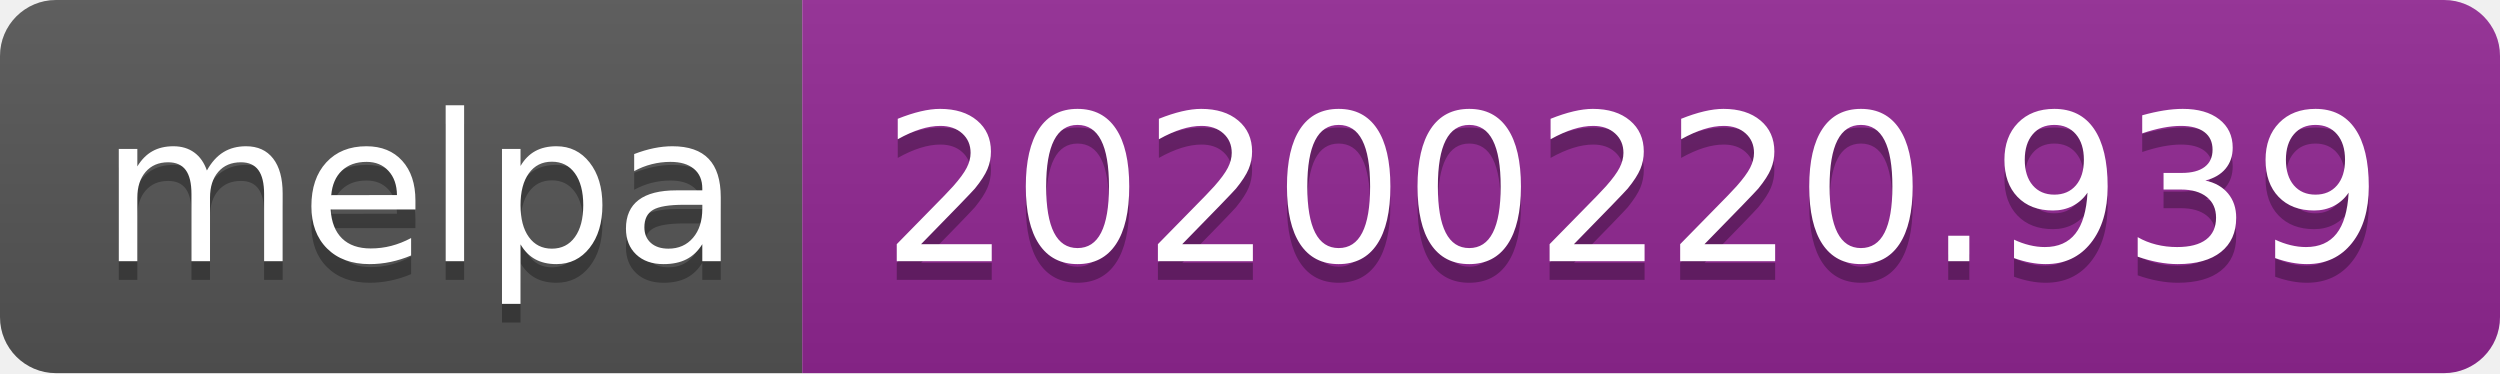
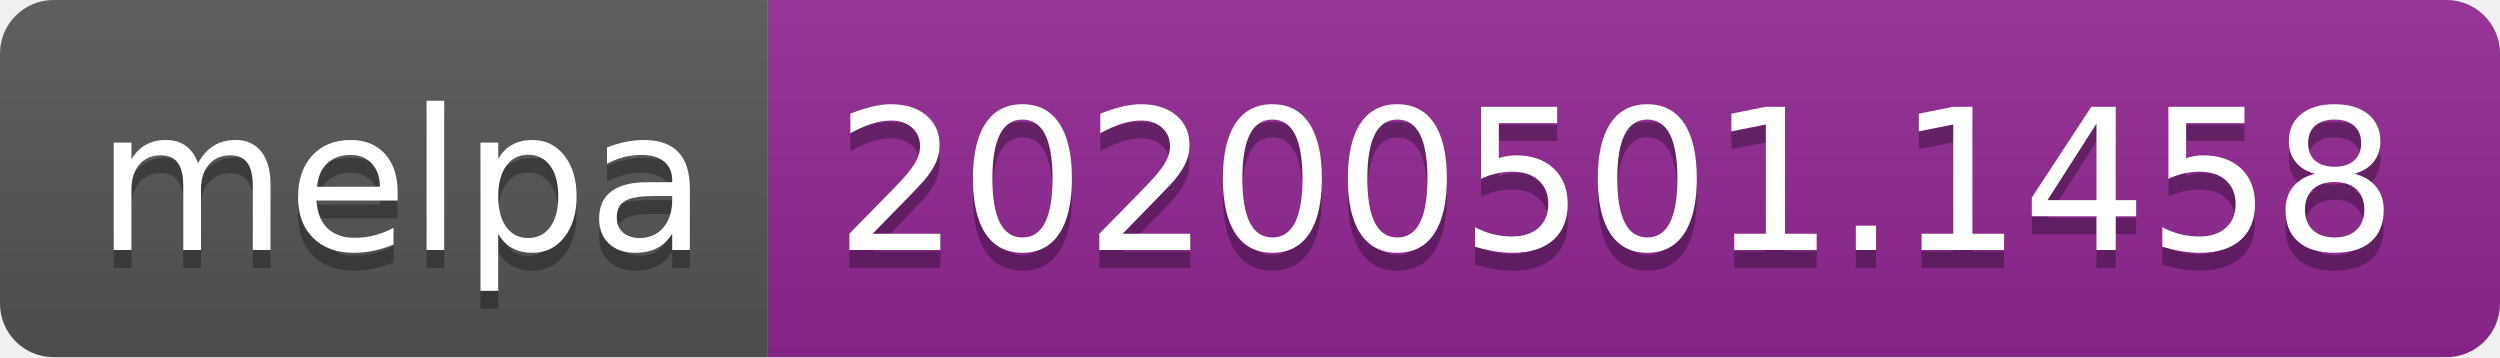
- <svg xmlns="http://www.w3.org/2000/svg" width="134" height="20">
+ <svg xmlns="http://www.w3.org/2000/svg" width="140" height="20">
  <linearGradient id="s" x2="0" y2="100%">
    <stop offset="0" stop-color="#bbb" stop-opacity=".1" />
    <stop offset="1" stop-opacity=".1" />
  </linearGradient>
  <clipPath id="r">
-     <rect width="134" height="20" rx="3" fill="#fff" />
+     <rect width="140" height="20" rx="3" fill="#fff" />
  </clipPath>
  <g clip-path="url(#r)">
    <rect width="43" height="20" fill="#555" />
-     <rect x="43" width="91" height="20" fill="#922793" />
-     <rect width="134" height="20" fill="url(#s)" />
+     <rect x="43" width="97" height="20" fill="#922793" />
+     <rect width="140" height="20" fill="url(#s)" />
  </g>
  <g fill="#fff" text-anchor="middle" font-family="DejaVu Sans,Verdana,Geneva,sans-serif" font-size="110">
    <text x="225" y="150" fill="#010101" fill-opacity=".3" transform="scale(.1)" textLength="330">melpa</text>
    <text x="225" y="140" transform="scale(.1)" textLength="330">melpa</text>
-     <text x="875" y="150" fill="#010101" fill-opacity=".3" transform="scale(.1)" textLength="810">20200220.939</text>
-     <text x="875" y="140" transform="scale(.1)" textLength="810">20200220.939</text>
+     <text x="905" y="150" fill="#010101" fill-opacity=".3" transform="scale(.1)" textLength="870">20200501.1458</text>
+     <text x="905" y="140" transform="scale(.1)" textLength="870">20200501.1458</text>
  </g>
</svg>
